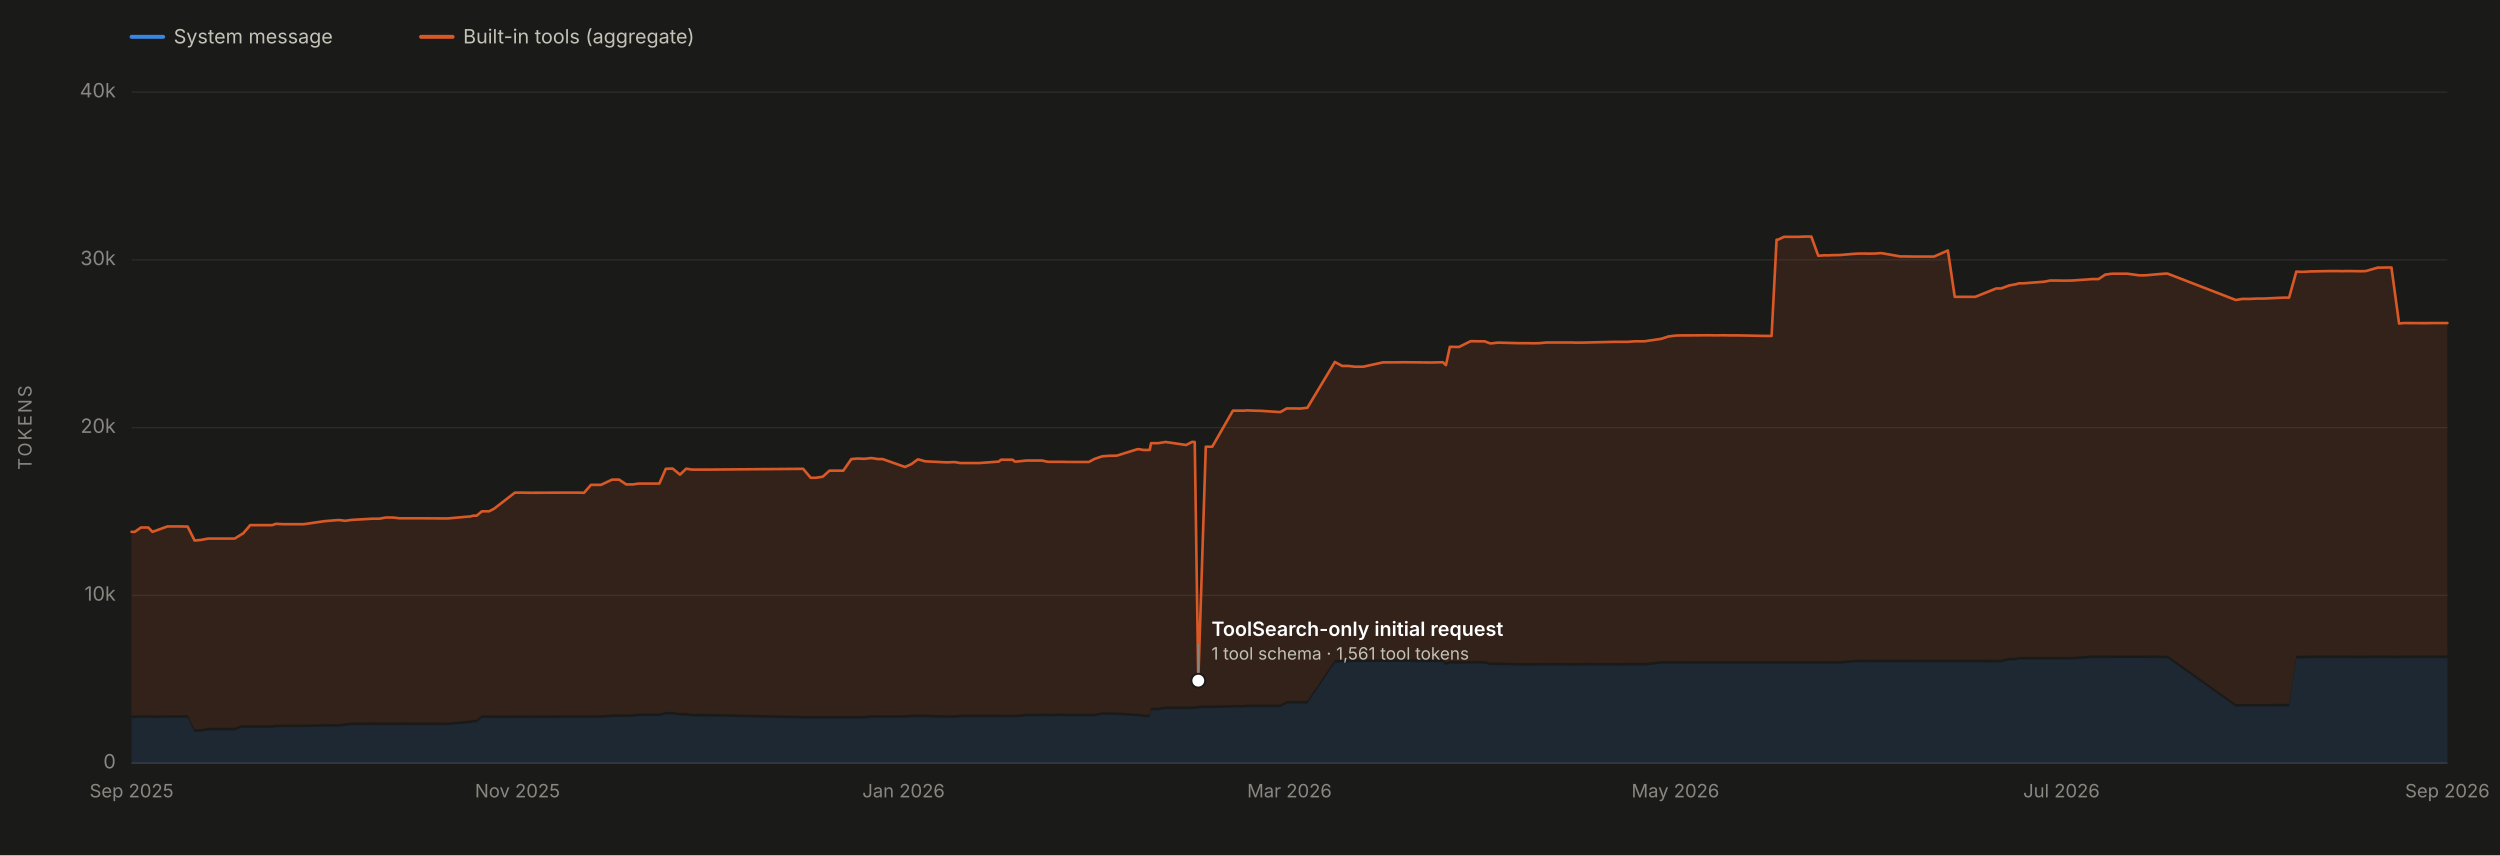
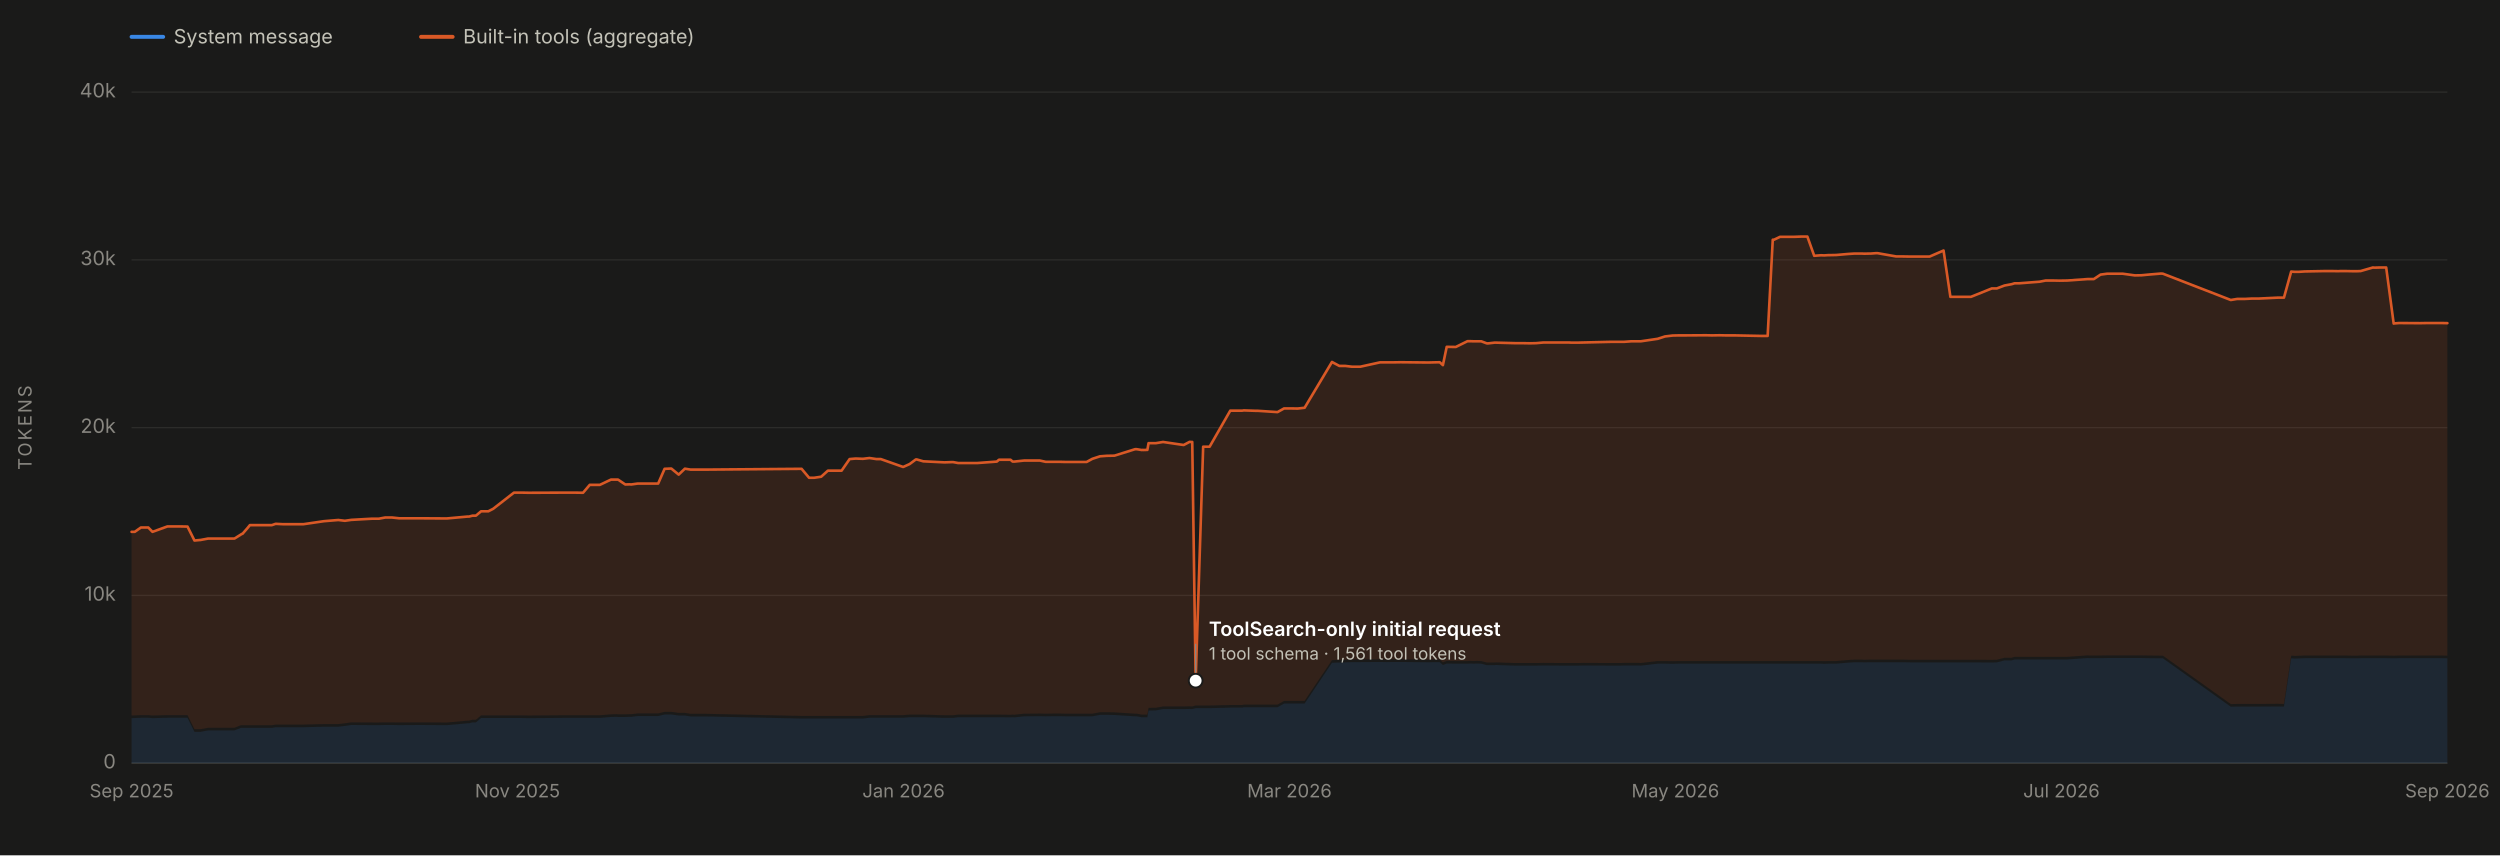
<svg xmlns="http://www.w3.org/2000/svg" viewBox="0 0 1900 650" width="1900" height="650" role="img" aria-labelledby="chartTitle chartDesc" font-family="system-ui, -apple-system, 'Segoe UI', sans-serif">
  <rect x="0" y="0" width="1900" height="650" fill="#1a1a19" />
  <line x1="100" y1="580.0" x2="1860" y2="580.0" stroke="#2c2c2a" stroke-width="1" />
  <text x="88" y="584.0" font-size="15" fill="#898781" text-anchor="end">0</text>
  <line x1="100" y1="452.5" x2="1860" y2="452.5" stroke="#2c2c2a" stroke-width="1" />
  <text x="88" y="456.5" font-size="15" fill="#898781" text-anchor="end">10k</text>
  <line x1="100" y1="325.0" x2="1860" y2="325.0" stroke="#2c2c2a" stroke-width="1" />
  <text x="88" y="329.0" font-size="15" fill="#898781" text-anchor="end">20k</text>
  <line x1="100" y1="197.5" x2="1860" y2="197.5" stroke="#2c2c2a" stroke-width="1" />
  <text x="88" y="201.5" font-size="15" fill="#898781" text-anchor="end">30k</text>
  <line x1="100" y1="70.0" x2="1860" y2="70.0" stroke="#2c2c2a" stroke-width="1" />
  <text x="88" y="74.0" font-size="15" fill="#898781" text-anchor="end">40k</text>
  <text x="24" y="325.0" font-size="14" fill="#898781" text-anchor="middle" letter-spacing="1.5" transform="rotate(-90 24 325.0)">TOKENS</text>
  <line x1="100" y1="580" x2="1860" y2="580" stroke="#383835" stroke-width="1" />
  <text x="100.0" y="606" font-size="14" fill="#898781" text-anchor="middle">Sep 2025</text>
  <text x="393.3" y="606" font-size="14" fill="#898781" text-anchor="middle">Nov 2025</text>
  <text x="686.7" y="606" font-size="14" fill="#898781" text-anchor="middle">Jan 2026</text>
  <text x="980.0" y="606" font-size="14" fill="#898781" text-anchor="middle">Mar 2026</text>
  <text x="1273.3" y="606" font-size="14" fill="#898781" text-anchor="middle">May 2026</text>
  <text x="1566.7" y="606" font-size="14" fill="#898781" text-anchor="middle">Jul 2026</text>
  <text x="1860.0" y="606" font-size="14" fill="#898781" text-anchor="middle">Sep 2026</text>
-   <path d="M 100.0 580.0 L 100.0 545.8 L 102.4 545.7 L 107.1 545.5 L 112.7 545.5 L 115.9 545.8 L 127.2 545.5 L 137.7 545.5 L 142.6 545.5 L 147.9 556.2 L 152.1 556.2 L 152.4 556.2 L 158.4 555.1 L 178.4 555.1 L 183.2 553.2 L 184.1 553.2 L 184.5 553.2 L 188.5 553.2 L 190.1 553.2 L 194.9 553.2 L 206.8 553.2 L 209.8 552.7 L 215.5 552.7 L 226.2 552.7 L 230.8 552.7 L 246.5 552.3 L 257.4 552.3 L 262.5 551.7 L 267.4 551.0 L 283.4 551.1 L 288.4 551.1 L 293.2 551.0 L 298.3 551.0 L 303.8 551.1 L 319.4 551.0 L 335.8 551.1 L 340.4 551.1 L 355.8 549.7 L 357.1 549.7 L 359.7 549.0 L 362.3 549.0 L 366.2 545.7 L 371.7 545.7 L 375.4 545.7 L 391.3 545.7 L 392.3 545.7 L 392.7 545.7 L 397.6 545.7 L 402.6 545.8 L 428.7 545.6 L 435.0 545.6 L 438.0 545.6 L 443.9 545.6 L 449.1 545.6 L 456.7 545.6 L 465.2 544.9 L 469.3 544.8 L 470.5 544.9 L 476.0 544.9 L 479.6 544.8 L 480.6 544.8 L 485.6 544.2 L 485.9 544.2 L 501.1 544.2 L 506.0 543.0 L 511.2 543.0 L 516.8 543.8 L 521.5 543.8 L 525.9 544.5 L 537.7 544.5 L 610.4 546.1 L 616.1 546.1 L 620.1 546.1 L 625.3 546.1 L 630.4 546.1 L 635.9 546.1 L 640.9 546.1 L 647.0 546.1 L 651.6 546.1 L 657.1 546.1 L 662.2 545.5 L 667.4 545.5 L 667.7 545.5 L 670.8 545.5 L 687.8 545.5 L 692.7 545.1 L 697.4 545.1 L 697.8 545.1 L 698.2 545.1 L 703.1 545.1 L 719.4 545.6 L 724.8 545.6 L 725.8 545.6 L 729.7 545.1 L 734.1 545.1 L 735.3 545.1 L 739.1 545.1 L 744.0 545.1 L 744.4 545.1 L 759.1 545.1 L 760.7 545.1 L 769.6 545.2 L 771.2 545.1 L 772.5 545.2 L 780.1 544.4 L 780.3 544.4 L 791.9 544.3 L 796.4 544.4 L 802.4 544.3 L 807.7 544.3 L 811.5 544.4 L 827.5 544.4 L 832.0 544.4 L 837.7 543.3 L 843.0 543.3 L 843.4 543.3 L 848.7 543.4 L 864.4 544.4 L 865.8 544.4 L 869.4 545.1 L 870.1 545.1 L 870.2 545.1 L 870.9 545.1 L 873.8 545.1 L 874.8 540.0 L 879.5 539.9 L 880.3 539.9 L 885.8 538.9 L 901.5 538.9 L 906.0 538.8 L 907.1 538.9 L 908.0 538.9 L 910.7 538.2 L 916.4 538.2 L 921.3 538.2 L 937.0 537.8 L 946.1 537.8 L 947.3 537.5 L 956.1 537.5 L 957.9 537.5 L 973.0 537.5 L 977.9 534.7 L 983.2 534.7 L 988.3 534.7 L 993.6 534.7 L 1014.5 503.7 L 1020.0 503.5 L 1024.6 503.4 L 1029.7 503.2 L 1036.0 503.2 L 1051.1 503.1 L 1056.3 503.2 L 1061.3 503.1 L 1066.8 503.1 L 1086.9 503.3 L 1088.5 503.3 L 1092.1 503.2 L 1096.6 503.2 L 1098.9 505.4 L 1101.9 504.3 L 1108.8 504.4 L 1117.7 504.4 L 1119.8 504.3 L 1122.6 504.4 L 1124.6 504.3 L 1128.3 504.4 L 1132.3 505.5 L 1133.2 505.5 L 1138.3 505.5 L 1139.2 505.4 L 1153.9 505.9 L 1159.7 505.9 L 1165.3 505.9 L 1170.0 505.9 L 1175.5 505.8 L 1190.3 505.9 L 1195.0 505.9 L 1196.8 505.9 L 1202.0 505.9 L 1206.0 505.8 L 1226.6 505.9 L 1231.5 505.9 L 1234.4 505.9 L 1236.9 505.8 L 1242.3 505.8 L 1246.7 505.8 L 1248.3 505.8 L 1249.6 505.9 L 1262.6 504.4 L 1268.1 504.4 L 1273.9 504.5 L 1278.6 504.4 L 1283.5 504.4 L 1299.3 504.4 L 1304.0 504.4 L 1309.7 504.4 L 1314.3 504.4 L 1315.7 504.4 L 1319.7 504.4 L 1321.4 504.4 L 1341.1 504.4 L 1346.4 504.4 L 1350.2 504.4 L 1351.2 504.4 L 1355.8 504.4 L 1357.5 504.4 L 1366.2 504.4 L 1371.9 504.4 L 1376.6 504.4 L 1381.9 504.4 L 1387.0 504.4 L 1389.5 504.5 L 1392.4 504.4 L 1393.8 504.4 L 1398.6 504.4 L 1407.8 503.6 L 1412.6 503.3 L 1418.1 503.3 L 1419.9 503.4 L 1424.3 503.3 L 1425.1 503.3 L 1428.9 503.3 L 1430.0 503.3 L 1444.3 503.3 L 1449.2 503.3 L 1454.6 503.4 L 1460.5 503.4 L 1460.9 503.4 L 1469.8 503.4 L 1480.4 503.4 L 1485.6 503.4 L 1490.0 503.4 L 1491.0 503.4 L 1496.2 503.4 L 1501.2 503.4 L 1517.2 503.5 L 1520.9 503.4 L 1526.8 501.9 L 1532.2 501.9 L 1534.5 501.2 L 1538.1 501.2 L 1553.6 501.2 L 1558.1 501.2 L 1559.5 501.2 L 1563.7 501.2 L 1568.5 501.2 L 1574.7 501.2 L 1590.1 500.1 L 1591.6 500.2 L 1594.9 500.2 L 1600.0 500.2 L 1605.2 500.1 L 1611.0 500.1 L 1611.4 500.1 L 1616.7 500.1 L 1626.1 500.1 L 1631.2 500.1 L 1636.4 500.2 L 1646.0 500.3 L 1647.5 500.3 L 1699.2 537.1 L 1704.0 537.0 L 1709.7 537.0 L 1715.4 537.0 L 1720.1 537.0 L 1720.7 537.0 L 1735.2 536.9 L 1739.7 537.0 L 1745.2 500.3 L 1748.0 500.5 L 1750.9 500.4 L 1755.5 500.2 L 1770.9 500.2 L 1776.1 500.2 L 1781.4 500.2 L 1782.5 500.2 L 1786.4 500.2 L 1791.4 500.3 L 1795.7 500.3 L 1798.1 500.2 L 1807.4 500.2 L 1808.3 500.2 L 1809.5 500.2 L 1812.6 500.2 L 1817.5 500.2 L 1823.3 500.3 L 1823.7 500.3 L 1827.4 500.2 L 1843.3 500.2 L 1848.5 500.2 L 1849.6 500.2 L 1854.6 500.2 L 1860.0 500.2 L 1860.0 580.0 Z" fill="#3987e5" fill-opacity="0.13" stroke="none" />
-   <path d="M 100.0 543.8 L 100.0 404.2 L 102.4 404.2 L 107.1 400.9 L 112.7 400.9 L 115.9 404.2 L 127.2 400.1 L 137.7 400.1 L 142.6 400.2 L 147.9 410.8 L 152.1 410.4 L 152.4 410.4 L 158.4 409.3 L 178.4 409.3 L 183.2 406.3 L 184.1 405.7 L 184.5 405.7 L 188.5 401.1 L 190.1 399.1 L 194.9 399.1 L 206.8 399.1 L 209.8 398.1 L 215.5 398.4 L 226.2 398.4 L 230.8 398.4 L 246.5 396.1 L 257.4 395.2 L 262.5 395.8 L 267.4 395.1 L 283.4 394.2 L 288.4 394.2 L 293.2 393.3 L 298.3 393.3 L 303.8 393.9 L 319.4 393.9 L 335.8 394.0 L 340.4 394.0 L 355.8 392.6 L 357.1 392.6 L 359.7 391.9 L 362.3 391.9 L 366.2 388.6 L 371.7 388.6 L 375.4 386.7 L 391.3 374.4 L 392.3 374.4 L 392.7 374.4 L 397.6 374.4 L 402.6 374.5 L 428.7 374.4 L 435.0 374.4 L 438.0 374.4 L 443.9 374.5 L 449.1 368.5 L 456.7 368.5 L 465.2 364.5 L 469.3 364.5 L 470.5 364.5 L 476.0 368.2 L 479.6 368.1 L 480.6 368.2 L 485.6 367.5 L 485.9 367.5 L 501.1 367.5 L 506.0 356.3 L 511.2 356.1 L 516.8 360.7 L 521.5 356.2 L 525.9 356.9 L 537.7 356.9 L 610.4 356.3 L 616.1 363.1 L 620.1 363.1 L 625.3 362.3 L 630.4 357.7 L 635.9 357.7 L 640.9 357.7 L 647.0 348.9 L 651.6 348.5 L 657.1 348.7 L 662.2 348.1 L 667.4 348.9 L 667.7 348.9 L 670.8 348.9 L 687.8 354.9 L 692.7 352.7 L 697.4 349.2 L 697.8 349.2 L 698.2 349.2 L 703.1 350.6 L 719.4 351.4 L 724.8 351.2 L 725.8 351.2 L 729.7 351.9 L 734.1 351.9 L 735.3 351.9 L 739.1 351.9 L 744.0 351.9 L 744.4 351.9 L 759.1 350.8 L 760.7 349.4 L 769.6 349.4 L 771.2 350.8 L 772.5 350.8 L 780.1 350.0 L 780.3 350.0 L 791.9 350.0 L 796.4 351.0 L 802.4 351.0 L 807.7 351.0 L 811.5 351.1 L 827.5 351.1 L 832.0 348.7 L 837.7 346.8 L 843.0 346.4 L 843.4 346.4 L 848.7 346.3 L 864.4 341.4 L 865.8 341.4 L 869.4 342.0 L 870.1 342.0 L 870.2 341.9 L 870.9 342.0 L 873.8 341.9 L 874.8 336.8 L 879.5 336.8 L 880.3 336.8 L 885.8 335.9 L 901.5 338.2 L 906.0 335.8 L 907.1 335.9 L 908.0 335.9 L 910.7 517.3 L 916.4 339.5 L 921.3 339.5 L 937.0 312.1 L 946.1 312.1 L 947.3 311.9 L 956.1 312.2 L 957.9 312.2 L 973.0 313.2 L 977.9 310.4 L 983.2 310.4 L 988.3 310.5 L 993.6 309.9 L 1014.5 275.1 L 1020.0 278.1 L 1024.6 278.1 L 1029.7 278.7 L 1036.0 278.7 L 1051.1 275.4 L 1056.3 275.4 L 1061.3 275.4 L 1066.8 275.3 L 1086.9 275.5 L 1088.5 275.5 L 1092.1 275.4 L 1096.6 275.3 L 1098.9 277.5 L 1101.9 263.6 L 1108.8 263.7 L 1117.7 259.3 L 1119.8 259.3 L 1122.6 259.4 L 1124.6 259.4 L 1128.3 259.4 L 1132.3 260.9 L 1133.2 261.0 L 1138.3 260.4 L 1139.2 260.4 L 1153.9 260.8 L 1159.7 260.8 L 1165.3 260.9 L 1170.0 260.8 L 1175.5 260.3 L 1190.3 260.3 L 1195.0 260.3 L 1196.8 260.4 L 1202.0 260.4 L 1206.0 260.3 L 1226.6 259.8 L 1231.5 259.8 L 1234.4 259.8 L 1236.9 259.8 L 1242.3 259.4 L 1246.7 259.4 L 1248.3 259.4 L 1249.6 259.4 L 1262.6 257.5 L 1268.1 255.7 L 1273.9 255.0 L 1278.6 254.9 L 1283.5 254.9 L 1299.3 254.8 L 1304.0 254.9 L 1309.7 254.8 L 1314.3 254.9 L 1315.7 254.9 L 1319.7 254.9 L 1321.4 254.9 L 1341.1 255.3 L 1346.4 255.3 L 1350.2 182.2 L 1351.2 182.2 L 1355.8 180.0 L 1357.5 180.0 L 1366.2 180.0 L 1371.9 179.8 L 1376.6 179.8 L 1381.9 194.4 L 1387.0 194.0 L 1389.5 194.1 L 1392.4 193.9 L 1393.8 193.9 L 1398.6 193.8 L 1407.8 193.0 L 1412.6 192.7 L 1418.1 192.7 L 1419.9 192.8 L 1424.3 192.7 L 1425.1 192.7 L 1428.9 192.4 L 1430.0 192.4 L 1444.3 194.9 L 1449.2 194.9 L 1454.6 195.0 L 1460.5 195.0 L 1460.9 195.0 L 1469.8 195.0 L 1480.4 190.4 L 1485.6 225.6 L 1490.0 225.6 L 1491.0 225.6 L 1496.2 225.6 L 1501.2 225.6 L 1517.2 219.2 L 1520.9 219.2 L 1526.8 217.0 L 1532.2 216.0 L 1534.5 215.3 L 1538.1 215.3 L 1553.6 214.1 L 1558.1 213.2 L 1559.5 213.2 L 1563.7 213.2 L 1568.5 213.3 L 1574.7 213.2 L 1590.1 212.1 L 1591.6 212.1 L 1594.9 212.1 L 1600.0 208.7 L 1605.2 208.0 L 1611.0 208.0 L 1611.4 208.0 L 1616.7 208.0 L 1626.1 209.3 L 1631.2 209.2 L 1636.4 208.7 L 1646.0 207.9 L 1647.5 208.0 L 1699.2 228.0 L 1704.0 227.2 L 1709.7 227.2 L 1715.4 226.9 L 1720.1 226.9 L 1720.7 226.9 L 1735.2 226.2 L 1739.7 226.2 L 1745.2 206.4 L 1748.0 206.6 L 1750.9 206.6 L 1755.5 206.3 L 1770.9 206.0 L 1776.1 206.0 L 1781.4 206.1 L 1782.5 206.0 L 1786.4 206.0 L 1791.4 206.1 L 1795.7 206.1 L 1798.1 206.0 L 1807.4 203.3 L 1808.3 203.4 L 1809.5 203.4 L 1812.6 203.3 L 1817.5 203.3 L 1823.3 245.9 L 1823.7 245.8 L 1827.4 245.5 L 1843.3 245.6 L 1848.5 245.5 L 1849.6 245.5 L 1854.6 245.5 L 1860.0 245.5 L 1860.0 498.2 L 1854.6 498.2 L 1849.6 498.2 L 1848.5 498.2 L 1843.3 498.2 L 1827.4 498.2 L 1823.7 498.3 L 1823.3 498.3 L 1817.5 498.2 L 1812.6 498.2 L 1809.5 498.2 L 1808.3 498.2 L 1807.4 498.2 L 1798.1 498.2 L 1795.7 498.3 L 1791.4 498.3 L 1786.4 498.2 L 1782.5 498.2 L 1781.4 498.2 L 1776.1 498.2 L 1770.9 498.2 L 1755.5 498.2 L 1750.9 498.4 L 1748.0 498.5 L 1745.2 498.3 L 1739.7 535.0 L 1735.2 534.9 L 1720.7 535.0 L 1720.1 535.0 L 1715.4 535.0 L 1709.7 535.0 L 1704.0 535.0 L 1699.2 535.1 L 1647.5 498.3 L 1646.0 498.3 L 1636.4 498.2 L 1631.2 498.1 L 1626.1 498.1 L 1616.7 498.1 L 1611.4 498.1 L 1611.0 498.1 L 1605.2 498.1 L 1600.0 498.2 L 1594.9 498.2 L 1591.6 498.2 L 1590.1 498.1 L 1574.7 499.2 L 1568.5 499.2 L 1563.7 499.2 L 1559.5 499.2 L 1558.1 499.2 L 1553.6 499.2 L 1538.1 499.2 L 1534.5 499.2 L 1532.2 499.9 L 1526.8 499.9 L 1520.9 501.4 L 1517.2 501.5 L 1501.2 501.4 L 1496.2 501.4 L 1491.0 501.4 L 1490.0 501.4 L 1485.6 501.4 L 1480.4 501.4 L 1469.8 501.4 L 1460.9 501.4 L 1460.5 501.4 L 1454.6 501.4 L 1449.2 501.3 L 1444.3 501.3 L 1430.0 501.3 L 1428.9 501.3 L 1425.1 501.3 L 1424.3 501.3 L 1419.9 501.4 L 1418.1 501.3 L 1412.6 501.3 L 1407.8 501.6 L 1398.6 502.4 L 1393.8 502.4 L 1392.4 502.4 L 1389.5 502.5 L 1387.0 502.4 L 1381.9 502.4 L 1376.6 502.4 L 1371.9 502.4 L 1366.2 502.4 L 1357.5 502.4 L 1355.8 502.4 L 1351.2 502.4 L 1350.2 502.4 L 1346.4 502.4 L 1341.1 502.4 L 1321.4 502.4 L 1319.7 502.4 L 1315.7 502.4 L 1314.3 502.4 L 1309.7 502.4 L 1304.0 502.4 L 1299.3 502.4 L 1283.5 502.4 L 1278.6 502.4 L 1273.9 502.5 L 1268.1 502.4 L 1262.6 502.4 L 1249.6 503.9 L 1248.3 503.8 L 1246.7 503.8 L 1242.3 503.8 L 1236.9 503.8 L 1234.4 503.9 L 1231.5 503.9 L 1226.6 503.9 L 1206.0 503.8 L 1202.0 503.9 L 1196.8 503.9 L 1195.0 503.9 L 1190.3 503.9 L 1175.5 503.8 L 1170.0 503.9 L 1165.3 503.9 L 1159.7 503.9 L 1153.9 503.9 L 1139.2 503.4 L 1138.3 503.5 L 1133.2 503.5 L 1132.3 503.5 L 1128.3 502.4 L 1124.6 502.3 L 1122.6 502.4 L 1119.8 502.3 L 1117.7 502.4 L 1108.8 502.4 L 1101.9 502.3 L 1098.9 503.4 L 1096.6 501.2 L 1092.1 501.2 L 1088.5 501.3 L 1086.9 501.3 L 1066.8 501.1 L 1061.3 501.1 L 1056.3 501.2 L 1051.1 501.1 L 1036.0 501.2 L 1029.7 501.2 L 1024.6 501.4 L 1020.0 501.5 L 1014.5 501.7 L 993.6 532.7 L 988.3 532.7 L 983.2 532.7 L 977.9 532.7 L 973.0 535.5 L 957.9 535.5 L 956.1 535.5 L 947.3 535.5 L 946.1 535.8 L 937.0 535.8 L 921.3 536.2 L 916.4 536.2 L 910.7 536.2 L 908.0 536.9 L 907.1 536.9 L 906.0 536.8 L 901.5 536.9 L 885.8 536.9 L 880.3 537.9 L 879.5 537.9 L 874.8 538.0 L 873.8 543.1 L 870.9 543.1 L 870.2 543.1 L 870.1 543.1 L 869.4 543.1 L 865.8 542.4 L 864.4 542.4 L 848.7 541.4 L 843.4 541.3 L 843.0 541.3 L 837.7 541.3 L 832.0 542.4 L 827.5 542.4 L 811.5 542.4 L 807.7 542.3 L 802.4 542.3 L 796.4 542.4 L 791.9 542.3 L 780.3 542.4 L 780.1 542.4 L 772.5 543.2 L 771.2 543.1 L 769.6 543.2 L 760.7 543.1 L 759.1 543.1 L 744.4 543.1 L 744.0 543.1 L 739.1 543.1 L 735.3 543.1 L 734.1 543.1 L 729.7 543.1 L 725.8 543.6 L 724.8 543.6 L 719.4 543.6 L 703.1 543.1 L 698.2 543.1 L 697.8 543.1 L 697.4 543.1 L 692.7 543.1 L 687.8 543.5 L 670.8 543.5 L 667.7 543.5 L 667.4 543.5 L 662.2 543.5 L 657.1 544.1 L 651.6 544.1 L 647.0 544.1 L 640.9 544.1 L 635.9 544.1 L 630.4 544.1 L 625.3 544.1 L 620.1 544.1 L 616.1 544.1 L 610.4 544.1 L 537.7 542.5 L 525.9 542.5 L 521.5 541.8 L 516.8 541.8 L 511.2 541.0 L 506.0 541.0 L 501.1 542.2 L 485.9 542.2 L 485.6 542.2 L 480.6 542.8 L 479.6 542.8 L 476.0 542.9 L 470.5 542.9 L 469.3 542.8 L 465.2 542.9 L 456.7 543.6 L 449.1 543.6 L 443.9 543.6 L 438.0 543.6 L 435.0 543.6 L 428.7 543.6 L 402.6 543.8 L 397.6 543.7 L 392.7 543.7 L 392.3 543.7 L 391.3 543.7 L 375.4 543.7 L 371.7 543.7 L 366.2 543.7 L 362.3 547.0 L 359.7 547.0 L 357.1 547.7 L 355.8 547.7 L 340.4 549.1 L 335.8 549.1 L 319.4 549.0 L 303.8 549.1 L 298.3 549.0 L 293.2 549.0 L 288.4 549.1 L 283.4 549.1 L 267.4 549.0 L 262.5 549.7 L 257.4 550.3 L 246.5 550.3 L 230.8 550.7 L 226.2 550.7 L 215.5 550.7 L 209.8 550.7 L 206.8 551.2 L 194.9 551.2 L 190.1 551.2 L 188.5 551.2 L 184.5 551.2 L 184.1 551.2 L 183.2 551.2 L 178.4 553.1 L 158.4 553.1 L 152.4 554.2 L 152.1 554.2 L 147.9 554.2 L 142.6 543.5 L 137.7 543.5 L 127.2 543.5 L 115.9 543.8 L 112.7 543.5 L 107.1 543.5 L 102.4 543.7 L 100.0 543.8 Z" fill="#d95926" fill-opacity="0.13" stroke="none" />
-   <path d="M 100.0 404.2 L 102.4 404.2 L 107.1 400.9 L 112.7 400.9 L 115.9 404.2 L 127.2 400.1 L 137.7 400.1 L 142.6 400.2 L 147.9 410.8 L 152.1 410.4 L 152.4 410.4 L 158.4 409.3 L 178.4 409.3 L 183.2 406.3 L 184.1 405.7 L 184.5 405.7 L 188.5 401.1 L 190.1 399.1 L 194.9 399.1 L 206.8 399.1 L 209.8 398.1 L 215.5 398.4 L 226.2 398.4 L 230.8 398.4 L 246.5 396.1 L 257.4 395.2 L 262.5 395.8 L 267.4 395.1 L 283.4 394.2 L 288.4 394.2 L 293.2 393.3 L 298.3 393.3 L 303.8 393.9 L 319.4 393.9 L 335.8 394.0 L 340.4 394.0 L 355.8 392.6 L 357.1 392.6 L 359.7 391.9 L 362.3 391.9 L 366.2 388.6 L 371.7 388.6 L 375.4 386.7 L 391.3 374.4 L 392.3 374.4 L 392.7 374.4 L 397.6 374.4 L 402.6 374.5 L 428.7 374.4 L 435.0 374.4 L 438.0 374.4 L 443.9 374.5 L 449.1 368.5 L 456.7 368.5 L 465.2 364.5 L 469.3 364.5 L 470.5 364.5 L 476.0 368.2 L 479.6 368.1 L 480.6 368.2 L 485.6 367.5 L 485.9 367.5 L 501.1 367.5 L 506.0 356.3 L 511.2 356.1 L 516.8 360.7 L 521.5 356.2 L 525.9 356.9 L 537.7 356.9 L 610.4 356.3 L 616.1 363.1 L 620.1 363.1 L 625.3 362.3 L 630.4 357.7 L 635.9 357.7 L 640.9 357.7 L 647.0 348.9 L 651.6 348.5 L 657.1 348.7 L 662.2 348.1 L 667.4 348.9 L 667.7 348.9 L 670.8 348.9 L 687.8 354.9 L 692.7 352.7 L 697.4 349.2 L 697.8 349.2 L 698.2 349.2 L 703.1 350.6 L 719.4 351.4 L 724.8 351.2 L 725.8 351.2 L 729.7 351.9 L 734.1 351.9 L 735.3 351.9 L 739.1 351.9 L 744.0 351.9 L 744.4 351.9 L 759.1 350.8 L 760.7 349.4 L 769.6 349.4 L 771.2 350.8 L 772.5 350.8 L 780.1 350.0 L 780.3 350.0 L 791.9 350.0 L 796.4 351.0 L 802.4 351.0 L 807.7 351.0 L 811.5 351.1 L 827.5 351.1 L 832.0 348.7 L 837.7 346.8 L 843.0 346.4 L 843.4 346.4 L 848.7 346.3 L 864.4 341.4 L 865.8 341.4 L 869.4 342.0 L 870.1 342.0 L 870.2 341.9 L 870.9 342.0 L 873.8 341.9 L 874.8 336.8 L 879.5 336.8 L 880.3 336.8 L 885.8 335.9 L 901.5 338.2 L 906.0 335.8 L 907.1 335.9 L 908.0 335.9 L 910.7 517.3 L 916.4 339.5 L 921.3 339.5 L 937.0 312.1 L 946.1 312.1 L 947.3 311.9 L 956.1 312.2 L 957.9 312.2 L 973.0 313.2 L 977.9 310.4 L 983.2 310.4 L 988.3 310.5 L 993.6 309.9 L 1014.5 275.1 L 1020.0 278.1 L 1024.6 278.1 L 1029.7 278.7 L 1036.0 278.7 L 1051.1 275.4 L 1056.3 275.4 L 1061.3 275.4 L 1066.8 275.3 L 1086.9 275.5 L 1088.5 275.5 L 1092.1 275.4 L 1096.6 275.3 L 1098.9 277.5 L 1101.9 263.6 L 1108.8 263.7 L 1117.7 259.3 L 1119.8 259.3 L 1122.6 259.4 L 1124.6 259.4 L 1128.3 259.4 L 1132.3 260.9 L 1133.2 261.0 L 1138.3 260.4 L 1139.2 260.4 L 1153.9 260.8 L 1159.7 260.8 L 1165.3 260.9 L 1170.0 260.8 L 1175.5 260.3 L 1190.3 260.3 L 1195.0 260.3 L 1196.8 260.4 L 1202.0 260.4 L 1206.0 260.3 L 1226.6 259.8 L 1231.5 259.8 L 1234.4 259.8 L 1236.9 259.8 L 1242.3 259.4 L 1246.7 259.4 L 1248.3 259.4 L 1249.6 259.4 L 1262.6 257.5 L 1268.1 255.7 L 1273.9 255.0 L 1278.6 254.9 L 1283.5 254.9 L 1299.3 254.8 L 1304.0 254.9 L 1309.7 254.8 L 1314.3 254.9 L 1315.7 254.9 L 1319.7 254.9 L 1321.4 254.9 L 1341.1 255.3 L 1346.4 255.3 L 1350.2 182.2 L 1351.2 182.2 L 1355.8 180.0 L 1357.5 180.0 L 1366.2 180.0 L 1371.9 179.8 L 1376.6 179.8 L 1381.9 194.4 L 1387.0 194.0 L 1389.5 194.1 L 1392.4 193.9 L 1393.8 193.9 L 1398.6 193.8 L 1407.8 193.0 L 1412.6 192.7 L 1418.1 192.7 L 1419.9 192.8 L 1424.3 192.7 L 1425.1 192.7 L 1428.9 192.4 L 1430.0 192.4 L 1444.3 194.9 L 1449.2 194.9 L 1454.6 195.0 L 1460.5 195.0 L 1460.9 195.0 L 1469.8 195.0 L 1480.4 190.4 L 1485.6 225.6 L 1490.0 225.6 L 1491.0 225.6 L 1496.2 225.6 L 1501.2 225.6 L 1517.2 219.2 L 1520.9 219.2 L 1526.8 217.0 L 1532.2 216.0 L 1534.5 215.3 L 1538.1 215.3 L 1553.6 214.1 L 1558.1 213.2 L 1559.5 213.2 L 1563.7 213.2 L 1568.5 213.3 L 1574.7 213.2 L 1590.1 212.1 L 1591.6 212.1 L 1594.9 212.1 L 1600.0 208.7 L 1605.2 208.0 L 1611.0 208.0 L 1611.4 208.0 L 1616.7 208.0 L 1626.1 209.3 L 1631.2 209.2 L 1636.4 208.7 L 1646.0 207.9 L 1647.5 208.0 L 1699.2 228.0 L 1704.0 227.2 L 1709.7 227.2 L 1715.4 226.9 L 1720.1 226.9 L 1720.7 226.9 L 1735.2 226.2 L 1739.7 226.2 L 1745.2 206.4 L 1748.0 206.6 L 1750.9 206.6 L 1755.5 206.3 L 1770.9 206.0 L 1776.1 206.0 L 1781.4 206.1 L 1782.5 206.0 L 1786.4 206.0 L 1791.4 206.1 L 1795.7 206.1 L 1798.1 206.0 L 1807.4 203.3 L 1808.3 203.4 L 1809.5 203.4 L 1812.6 203.3 L 1817.5 203.3 L 1823.3 245.9 L 1823.7 245.8 L 1827.4 245.5 L 1843.3 245.6 L 1848.5 245.5 L 1849.6 245.5 L 1854.6 245.5 L 1860.0 245.5" fill="none" stroke="#d95926" stroke-width="2" stroke-linejoin="round" stroke-linecap="round" />
-   <circle cx="910.7" cy="517.3" r="6" fill="#1a1a19" />
-   <circle cx="910.7" cy="517.3" r="4.5" fill="#ffffff" />
-   <line x1="910.7" y1="511.3" x2="910.7" y2="489.3" stroke="#898781" stroke-width="1" />
-   <text x="920.7" y="483.3" font-size="15" font-weight="600" fill="#ffffff" text-anchor="start">ToolSearch-only initial request</text>
-   <text x="920.7" y="501.3" font-size="13" fill="#c3c2b7" text-anchor="start">1 tool schema · 1,561 tool tokens</text>
+   <path d="M 100.0 580.0 L 100.0 545.8 L 102.4 545.7 L 107.1 545.5 L 112.7 545.5 L 115.9 545.8 L 127.2 545.5 L 137.6 545.5 L 142.5 545.5 L 147.8 556.2 L 152.0 556.2 L 152.3 556.2 L 158.2 555.1 L 178.2 555.1 L 183.0 553.2 L 183.9 553.2 L 184.3 553.2 L 188.3 553.2 L 189.9 553.2 L 194.6 553.2 L 206.6 553.2 L 209.5 552.7 L 215.2 552.7 L 225.9 552.7 L 230.5 552.7 L 246.2 552.3 L 257.1 552.3 L 262.1 551.7 L 267.0 551.0 L 282.9 551.1 L 288.0 551.1 L 292.8 551.0 L 297.9 551.0 L 303.4 551.1 L 318.9 551.0 L 335.3 551.1 L 339.8 551.1 L 355.2 549.7 L 356.5 549.7 L 359.1 549.0 L 361.7 549.0 L 365.6 545.7 L 371.1 545.7 L 374.8 545.7 L 390.6 545.7 L 391.6 545.7 L 392.0 545.7 L 396.9 545.7 L 401.9 545.8 L 427.9 545.6 L 434.2 545.6 L 437.2 545.6 L 443.1 545.6 L 448.2 545.6 L 455.9 545.6 L 464.3 544.9 L 468.5 544.8 L 469.7 544.9 L 475.2 544.9 L 478.7 544.8 L 479.7 544.8 L 484.7 544.2 L 485.0 544.2 L 500.2 544.2 L 505.1 543.0 L 510.2 543.0 L 515.8 543.8 L 520.5 543.8 L 524.9 544.5 L 536.7 544.5 L 609.2 546.1 L 614.9 546.1 L 618.8 546.1 L 624.1 546.1 L 629.2 546.1 L 634.6 546.1 L 639.6 546.1 L 645.7 546.1 L 650.3 546.1 L 655.8 546.1 L 660.8 545.5 L 666.1 545.5 L 666.3 545.5 L 669.4 545.5 L 686.4 545.5 L 691.3 545.1 L 696.0 545.1 L 696.4 545.1 L 696.8 545.1 L 701.7 545.1 L 717.9 545.6 L 723.3 545.6 L 724.4 545.6 L 728.2 545.1 L 732.6 545.1 L 733.8 545.1 L 737.6 545.1 L 742.5 545.1 L 742.8 545.1 L 757.6 545.1 L 759.2 545.1 L 768.0 545.2 L 769.6 545.1 L 770.9 545.2 L 778.4 544.4 L 778.7 544.4 L 790.2 544.3 L 794.8 544.4 L 800.8 544.3 L 806.0 544.3 L 809.8 544.4 L 825.8 544.4 L 830.2 544.4 L 836.0 543.3 L 841.3 543.3 L 841.7 543.3 L 847.0 543.4 L 862.6 544.4 L 864.0 544.4 L 867.6 545.1 L 868.3 545.1 L 868.4 545.1 L 869.1 545.1 L 872.0 545.1 L 872.9 540.0 L 877.7 539.9 L 878.5 539.9 L 883.9 538.9 L 899.6 538.9 L 904.1 538.8 L 905.2 538.9 L 906.1 538.9 L 908.7 538.2 L 914.4 538.2 L 919.3 538.2 L 935.0 537.8 L 944.1 537.8 L 945.3 537.5 L 954.0 537.5 L 955.8 537.5 L 970.9 537.5 L 975.9 534.7 L 981.1 534.7 L 986.2 534.7 L 991.5 534.7 L 1012.3 503.7 L 1017.9 503.5 L 1022.4 503.4 L 1027.5 503.2 L 1033.8 503.2 L 1048.8 503.1 L 1054.0 503.2 L 1059.0 503.1 L 1064.5 503.1 L 1084.5 503.3 L 1086.1 503.3 L 1089.8 503.2 L 1094.2 503.2 L 1096.6 505.4 L 1099.5 504.3 L 1106.4 504.4 L 1115.3 504.4 L 1117.3 504.3 L 1120.2 504.4 L 1122.2 504.3 L 1125.8 504.4 L 1129.8 505.5 L 1130.7 505.5 L 1135.9 505.5 L 1136.8 505.4 L 1151.4 505.9 L 1157.1 505.9 L 1162.7 505.9 L 1167.4 505.9 L 1172.9 505.8 L 1187.7 505.9 L 1192.4 505.9 L 1194.2 505.9 L 1199.4 505.9 L 1203.4 505.8 L 1223.9 505.9 L 1228.8 505.9 L 1231.7 505.9 L 1234.2 505.8 L 1239.6 505.8 L 1244.0 505.8 L 1245.6 505.8 L 1246.9 505.9 L 1259.8 504.4 L 1265.4 504.4 L 1271.2 504.5 L 1275.8 504.4 L 1280.7 504.4 L 1296.4 504.4 L 1301.1 504.4 L 1306.9 504.4 L 1311.4 504.4 L 1312.9 504.4 L 1316.8 504.4 L 1318.5 504.4 L 1338.2 504.4 L 1343.4 504.4 L 1347.3 504.4 L 1348.2 504.4 L 1352.8 504.4 L 1354.5 504.4 L 1363.3 504.4 L 1368.9 504.4 L 1373.6 504.4 L 1378.8 504.4 L 1384.0 504.4 L 1386.4 504.5 L 1389.4 504.4 L 1390.7 504.4 L 1395.5 504.4 L 1404.7 503.6 L 1409.5 503.3 L 1415.0 503.3 L 1416.8 503.4 L 1421.2 503.3 L 1422.0 503.3 L 1425.8 503.3 L 1426.9 503.3 L 1441.1 503.3 L 1446.0 503.3 L 1451.4 503.4 L 1457.3 503.4 L 1457.7 503.4 L 1466.5 503.4 L 1477.1 503.4 L 1482.3 503.4 L 1486.8 503.4 L 1487.7 503.4 L 1492.9 503.4 L 1497.9 503.4 L 1513.8 503.5 L 1517.6 503.4 L 1523.4 501.9 L 1528.8 501.9 L 1531.1 501.2 L 1534.7 501.2 L 1550.1 501.2 L 1554.7 501.2 L 1556.1 501.2 L 1560.3 501.2 L 1565.1 501.2 L 1571.2 501.2 L 1586.5 500.1 L 1588.1 500.2 L 1591.3 500.2 L 1596.4 500.2 L 1601.6 500.1 L 1607.4 500.1 L 1607.8 500.1 L 1613.1 500.1 L 1622.5 500.1 L 1627.6 500.1 L 1632.8 500.2 L 1642.3 500.3 L 1643.8 500.3 L 1695.4 537.1 L 1700.2 537.0 L 1705.8 537.0 L 1711.6 537.0 L 1716.3 537.0 L 1716.9 537.0 L 1731.3 536.9 L 1735.8 537.0 L 1741.3 500.3 L 1744.1 500.5 L 1747.0 500.4 L 1751.6 500.2 L 1767.0 500.2 L 1772.2 500.2 L 1777.4 500.2 L 1778.5 500.2 L 1782.4 500.2 L 1787.4 500.3 L 1791.7 500.3 L 1794.1 500.2 L 1803.4 500.2 L 1804.2 500.2 L 1805.4 500.2 L 1808.6 500.2 L 1813.5 500.2 L 1819.2 500.3 L 1819.6 500.3 L 1823.3 500.2 L 1839.2 500.2 L 1844.4 500.2 L 1845.5 500.2 L 1850.4 500.2 L 1855.8 500.2 L 1860.0 500.3 L 1860.0 580.0 Z" fill="#3987e5" fill-opacity="0.13" stroke="none" />
+   <path d="M 100.0 543.8 L 100.0 404.2 L 102.4 404.2 L 107.1 400.9 L 112.7 400.9 L 115.9 404.2 L 127.2 400.1 L 137.6 400.1 L 142.5 400.2 L 147.8 410.8 L 152.0 410.4 L 152.3 410.4 L 158.2 409.3 L 178.2 409.3 L 183.0 406.3 L 183.9 405.7 L 184.3 405.7 L 188.3 401.1 L 189.9 399.1 L 194.6 399.1 L 206.6 399.1 L 209.5 398.1 L 215.2 398.4 L 225.9 398.4 L 230.5 398.4 L 246.2 396.1 L 257.1 395.2 L 262.1 395.8 L 267.0 395.1 L 282.9 394.2 L 288.0 394.2 L 292.8 393.3 L 297.9 393.3 L 303.4 393.9 L 318.9 393.9 L 335.3 394.0 L 339.8 394.0 L 355.2 392.6 L 356.5 392.6 L 359.1 391.9 L 361.7 391.9 L 365.6 388.6 L 371.1 388.6 L 374.8 386.7 L 390.6 374.4 L 391.6 374.4 L 392.0 374.4 L 396.9 374.4 L 401.9 374.5 L 427.9 374.4 L 434.2 374.4 L 437.2 374.4 L 443.1 374.5 L 448.2 368.5 L 455.9 368.5 L 464.3 364.5 L 468.5 364.5 L 469.7 364.5 L 475.2 368.2 L 478.7 368.1 L 479.7 368.2 L 484.7 367.5 L 485.0 367.5 L 500.2 367.5 L 505.1 356.3 L 510.2 356.1 L 515.8 360.7 L 520.5 356.2 L 524.9 356.9 L 536.7 356.9 L 609.2 356.3 L 614.9 363.1 L 618.8 363.1 L 624.1 362.3 L 629.2 357.7 L 634.6 357.7 L 639.6 357.7 L 645.7 348.9 L 650.3 348.5 L 655.8 348.7 L 660.8 348.1 L 666.1 348.9 L 666.3 348.9 L 669.4 348.9 L 686.4 354.9 L 691.3 352.7 L 696.0 349.2 L 696.4 349.2 L 696.8 349.2 L 701.7 350.6 L 717.9 351.4 L 723.3 351.2 L 724.4 351.2 L 728.2 351.9 L 732.6 351.9 L 733.8 351.9 L 737.6 351.9 L 742.5 351.9 L 742.8 351.9 L 757.6 350.8 L 759.2 349.4 L 768.0 349.4 L 769.6 350.8 L 770.9 350.8 L 778.4 350.0 L 778.7 350.0 L 790.2 350.0 L 794.8 351.0 L 800.8 351.0 L 806.0 351.0 L 809.8 351.1 L 825.8 351.1 L 830.2 348.7 L 836.0 346.8 L 841.3 346.4 L 841.7 346.4 L 847.0 346.3 L 862.6 341.4 L 864.0 341.4 L 867.6 342.0 L 868.3 342.0 L 868.4 341.9 L 869.1 342.0 L 872.0 341.9 L 872.9 336.8 L 877.7 336.8 L 878.5 336.8 L 883.9 335.9 L 899.6 338.2 L 904.1 335.8 L 905.2 335.9 L 906.1 335.9 L 908.7 517.3 L 914.4 339.5 L 919.3 339.5 L 935.0 312.1 L 944.1 312.1 L 945.3 311.9 L 954.0 312.2 L 955.8 312.2 L 970.9 313.2 L 975.9 310.4 L 981.1 310.4 L 986.2 310.5 L 991.5 309.9 L 1012.3 275.1 L 1017.9 278.1 L 1022.4 278.1 L 1027.5 278.7 L 1033.8 278.7 L 1048.8 275.4 L 1054.0 275.4 L 1059.0 275.4 L 1064.5 275.3 L 1084.5 275.5 L 1086.1 275.5 L 1089.8 275.4 L 1094.2 275.3 L 1096.6 277.5 L 1099.5 263.6 L 1106.4 263.7 L 1115.3 259.3 L 1117.3 259.3 L 1120.2 259.4 L 1122.2 259.4 L 1125.8 259.4 L 1129.8 260.9 L 1130.7 261.0 L 1135.9 260.4 L 1136.8 260.4 L 1151.4 260.8 L 1157.1 260.8 L 1162.7 260.9 L 1167.4 260.8 L 1172.9 260.3 L 1187.7 260.3 L 1192.4 260.3 L 1194.2 260.4 L 1199.4 260.4 L 1203.4 260.3 L 1223.9 259.8 L 1228.8 259.8 L 1231.7 259.8 L 1234.2 259.8 L 1239.6 259.4 L 1244.0 259.4 L 1245.6 259.4 L 1246.9 259.4 L 1259.8 257.5 L 1265.4 255.7 L 1271.2 255.0 L 1275.8 254.9 L 1280.7 254.9 L 1296.4 254.8 L 1301.1 254.9 L 1306.9 254.8 L 1311.4 254.9 L 1312.9 254.9 L 1316.8 254.9 L 1318.5 254.9 L 1338.2 255.3 L 1343.4 255.3 L 1347.3 182.2 L 1348.2 182.2 L 1352.8 180.0 L 1354.5 180.0 L 1363.3 180.0 L 1368.9 179.8 L 1373.6 179.8 L 1378.8 194.4 L 1384.0 194.0 L 1386.4 194.1 L 1389.4 193.9 L 1390.7 193.9 L 1395.5 193.8 L 1404.7 193.0 L 1409.5 192.7 L 1415.0 192.7 L 1416.8 192.8 L 1421.2 192.7 L 1422.0 192.7 L 1425.8 192.4 L 1426.9 192.4 L 1441.1 194.9 L 1446.0 194.9 L 1451.4 195.0 L 1457.3 195.0 L 1457.7 195.0 L 1466.5 195.0 L 1477.1 190.4 L 1482.3 225.6 L 1486.8 225.6 L 1487.7 225.6 L 1492.9 225.6 L 1497.9 225.6 L 1513.8 219.2 L 1517.6 219.2 L 1523.4 217.0 L 1528.8 216.0 L 1531.1 215.3 L 1534.7 215.3 L 1550.1 214.1 L 1554.7 213.2 L 1556.1 213.2 L 1560.3 213.2 L 1565.1 213.3 L 1571.2 213.2 L 1586.5 212.1 L 1588.1 212.1 L 1591.3 212.1 L 1596.4 208.7 L 1601.6 208.0 L 1607.4 208.0 L 1607.8 208.0 L 1613.1 208.0 L 1622.5 209.3 L 1627.6 209.2 L 1632.8 208.7 L 1642.3 207.9 L 1643.8 208.0 L 1695.4 228.0 L 1700.2 227.2 L 1705.8 227.2 L 1711.6 226.9 L 1716.3 226.9 L 1716.9 226.9 L 1731.3 226.2 L 1735.8 226.2 L 1741.3 206.4 L 1744.1 206.6 L 1747.0 206.6 L 1751.6 206.3 L 1767.0 206.0 L 1772.2 206.0 L 1777.4 206.1 L 1778.5 206.0 L 1782.4 206.0 L 1787.4 206.1 L 1791.7 206.1 L 1794.1 206.0 L 1803.4 203.3 L 1804.2 203.4 L 1805.4 203.4 L 1808.6 203.3 L 1813.5 203.3 L 1819.2 245.9 L 1819.6 245.8 L 1823.3 245.5 L 1839.2 245.6 L 1844.4 245.5 L 1845.5 245.5 L 1850.4 245.5 L 1855.8 245.5 L 1860.0 245.6 L 1860.0 498.3 L 1855.8 498.2 L 1850.4 498.2 L 1845.5 498.2 L 1844.4 498.2 L 1839.2 498.2 L 1823.3 498.2 L 1819.6 498.3 L 1819.2 498.3 L 1813.5 498.2 L 1808.6 498.2 L 1805.4 498.2 L 1804.2 498.2 L 1803.4 498.2 L 1794.1 498.2 L 1791.7 498.3 L 1787.4 498.3 L 1782.4 498.2 L 1778.5 498.2 L 1777.4 498.2 L 1772.2 498.2 L 1767.0 498.2 L 1751.6 498.2 L 1747.0 498.4 L 1744.1 498.5 L 1741.3 498.3 L 1735.8 535.0 L 1731.3 534.9 L 1716.9 535.0 L 1716.3 535.0 L 1711.6 535.0 L 1705.8 535.0 L 1700.2 535.0 L 1695.4 535.1 L 1643.8 498.3 L 1642.3 498.3 L 1632.8 498.2 L 1627.6 498.1 L 1622.5 498.1 L 1613.1 498.1 L 1607.8 498.1 L 1607.4 498.1 L 1601.6 498.1 L 1596.4 498.2 L 1591.3 498.2 L 1588.1 498.2 L 1586.5 498.1 L 1571.2 499.2 L 1565.1 499.2 L 1560.3 499.2 L 1556.1 499.2 L 1554.7 499.2 L 1550.1 499.2 L 1534.7 499.2 L 1531.1 499.2 L 1528.8 499.9 L 1523.4 499.9 L 1517.6 501.4 L 1513.8 501.5 L 1497.9 501.4 L 1492.9 501.4 L 1487.7 501.4 L 1486.8 501.4 L 1482.3 501.4 L 1477.1 501.4 L 1466.5 501.4 L 1457.7 501.4 L 1457.3 501.4 L 1451.4 501.4 L 1446.0 501.3 L 1441.1 501.3 L 1426.9 501.3 L 1425.8 501.3 L 1422.0 501.3 L 1421.2 501.3 L 1416.8 501.4 L 1415.0 501.3 L 1409.5 501.3 L 1404.7 501.6 L 1395.5 502.4 L 1390.7 502.4 L 1389.4 502.4 L 1386.4 502.5 L 1384.0 502.4 L 1378.8 502.4 L 1373.6 502.4 L 1368.9 502.4 L 1363.3 502.4 L 1354.5 502.4 L 1352.8 502.4 L 1348.2 502.4 L 1347.3 502.4 L 1343.4 502.4 L 1338.2 502.4 L 1318.5 502.4 L 1316.8 502.4 L 1312.9 502.4 L 1311.4 502.4 L 1306.9 502.4 L 1301.1 502.4 L 1296.4 502.4 L 1280.7 502.4 L 1275.8 502.4 L 1271.2 502.5 L 1265.4 502.4 L 1259.8 502.4 L 1246.9 503.9 L 1245.6 503.8 L 1244.0 503.8 L 1239.6 503.8 L 1234.2 503.8 L 1231.7 503.9 L 1228.8 503.9 L 1223.9 503.9 L 1203.4 503.8 L 1199.4 503.9 L 1194.2 503.9 L 1192.4 503.9 L 1187.7 503.9 L 1172.9 503.8 L 1167.4 503.9 L 1162.7 503.9 L 1157.1 503.9 L 1151.4 503.9 L 1136.8 503.4 L 1135.9 503.5 L 1130.7 503.5 L 1129.8 503.5 L 1125.8 502.4 L 1122.2 502.3 L 1120.2 502.4 L 1117.3 502.3 L 1115.3 502.4 L 1106.4 502.4 L 1099.5 502.3 L 1096.6 503.4 L 1094.2 501.2 L 1089.8 501.2 L 1086.1 501.3 L 1084.5 501.3 L 1064.5 501.1 L 1059.0 501.1 L 1054.0 501.2 L 1048.8 501.1 L 1033.8 501.2 L 1027.5 501.2 L 1022.4 501.4 L 1017.9 501.5 L 1012.3 501.7 L 991.5 532.7 L 986.2 532.7 L 981.1 532.7 L 975.9 532.7 L 970.9 535.5 L 955.8 535.5 L 954.0 535.5 L 945.3 535.5 L 944.1 535.8 L 935.0 535.8 L 919.3 536.2 L 914.4 536.2 L 908.7 536.2 L 906.1 536.9 L 905.2 536.9 L 904.1 536.8 L 899.6 536.9 L 883.9 536.9 L 878.5 537.9 L 877.7 537.9 L 872.9 538.0 L 872.0 543.1 L 869.1 543.1 L 868.4 543.1 L 868.3 543.1 L 867.6 543.1 L 864.0 542.4 L 862.6 542.4 L 847.0 541.4 L 841.7 541.3 L 841.3 541.3 L 836.0 541.3 L 830.2 542.4 L 825.8 542.4 L 809.8 542.4 L 806.0 542.3 L 800.8 542.3 L 794.8 542.4 L 790.2 542.3 L 778.7 542.4 L 778.4 542.4 L 770.9 543.2 L 769.6 543.1 L 768.0 543.2 L 759.2 543.1 L 757.6 543.1 L 742.8 543.1 L 742.5 543.1 L 737.6 543.1 L 733.8 543.1 L 732.6 543.1 L 728.2 543.1 L 724.4 543.6 L 723.3 543.6 L 717.9 543.6 L 701.7 543.1 L 696.8 543.1 L 696.4 543.1 L 696.0 543.1 L 691.3 543.1 L 686.4 543.5 L 669.4 543.5 L 666.3 543.5 L 666.1 543.5 L 660.8 543.5 L 655.8 544.1 L 650.3 544.1 L 645.7 544.1 L 639.6 544.1 L 634.6 544.1 L 629.2 544.1 L 624.1 544.1 L 618.8 544.1 L 614.9 544.1 L 609.2 544.1 L 536.7 542.5 L 524.9 542.5 L 520.5 541.8 L 515.8 541.8 L 510.2 541.0 L 505.1 541.0 L 500.2 542.2 L 485.0 542.2 L 484.7 542.2 L 479.7 542.8 L 478.7 542.8 L 475.2 542.9 L 469.7 542.9 L 468.5 542.8 L 464.3 542.9 L 455.9 543.6 L 448.2 543.6 L 443.1 543.6 L 437.2 543.6 L 434.2 543.6 L 427.9 543.6 L 401.9 543.8 L 396.9 543.7 L 392.0 543.7 L 391.6 543.7 L 390.6 543.7 L 374.8 543.7 L 371.1 543.7 L 365.6 543.7 L 361.7 547.0 L 359.1 547.0 L 356.5 547.7 L 355.2 547.7 L 339.8 549.1 L 335.3 549.1 L 318.9 549.0 L 303.4 549.1 L 297.9 549.0 L 292.8 549.0 L 288.0 549.1 L 282.9 549.1 L 267.0 549.0 L 262.1 549.7 L 257.1 550.3 L 246.2 550.3 L 230.5 550.7 L 225.9 550.7 L 215.2 550.7 L 209.5 550.7 L 206.6 551.2 L 194.6 551.2 L 189.9 551.2 L 188.3 551.2 L 184.3 551.2 L 183.9 551.2 L 183.0 551.2 L 178.2 553.1 L 158.2 553.1 L 152.3 554.2 L 152.0 554.2 L 147.8 554.2 L 142.5 543.5 L 137.6 543.5 L 127.2 543.5 L 115.9 543.8 L 112.7 543.5 L 107.1 543.5 L 102.4 543.7 L 100.0 543.8 Z" fill="#d95926" fill-opacity="0.13" stroke="none" />
+   <path d="M 100.0 404.2 L 102.4 404.2 L 107.1 400.9 L 112.7 400.9 L 115.9 404.2 L 127.2 400.1 L 137.6 400.1 L 142.5 400.2 L 147.8 410.8 L 152.0 410.4 L 152.3 410.4 L 158.2 409.3 L 178.2 409.3 L 183.0 406.3 L 183.9 405.7 L 184.3 405.7 L 188.3 401.1 L 189.9 399.1 L 194.6 399.1 L 206.6 399.1 L 209.5 398.1 L 215.2 398.4 L 225.9 398.4 L 230.5 398.4 L 246.2 396.1 L 257.1 395.2 L 262.1 395.8 L 267.0 395.1 L 282.9 394.2 L 288.0 394.2 L 292.8 393.3 L 297.9 393.3 L 303.4 393.9 L 318.9 393.9 L 335.3 394.0 L 339.8 394.0 L 355.2 392.6 L 356.5 392.6 L 359.1 391.9 L 361.7 391.9 L 365.6 388.6 L 371.1 388.6 L 374.8 386.7 L 390.6 374.4 L 391.6 374.4 L 392.0 374.4 L 396.9 374.4 L 401.9 374.5 L 427.9 374.4 L 434.2 374.4 L 437.2 374.4 L 443.1 374.5 L 448.2 368.5 L 455.9 368.5 L 464.3 364.5 L 468.5 364.5 L 469.7 364.5 L 475.2 368.2 L 478.7 368.1 L 479.7 368.2 L 484.7 367.5 L 485.0 367.5 L 500.2 367.5 L 505.1 356.3 L 510.2 356.1 L 515.8 360.7 L 520.5 356.2 L 524.9 356.9 L 536.7 356.9 L 609.2 356.3 L 614.9 363.1 L 618.8 363.1 L 624.1 362.3 L 629.2 357.7 L 634.6 357.7 L 639.6 357.7 L 645.7 348.9 L 650.3 348.5 L 655.8 348.7 L 660.8 348.1 L 666.1 348.9 L 666.3 348.9 L 669.4 348.9 L 686.4 354.9 L 691.3 352.7 L 696.0 349.2 L 696.4 349.2 L 696.8 349.2 L 701.7 350.6 L 717.9 351.4 L 723.3 351.2 L 724.4 351.2 L 728.2 351.9 L 732.6 351.9 L 733.8 351.9 L 737.6 351.9 L 742.5 351.9 L 742.8 351.9 L 757.6 350.8 L 759.2 349.4 L 768.0 349.4 L 769.6 350.8 L 770.9 350.8 L 778.4 350.0 L 778.7 350.0 L 790.2 350.0 L 794.8 351.0 L 800.8 351.0 L 806.0 351.0 L 809.8 351.1 L 825.8 351.1 L 830.2 348.7 L 836.0 346.8 L 841.3 346.4 L 841.7 346.4 L 847.0 346.3 L 862.6 341.4 L 864.0 341.4 L 867.6 342.0 L 868.3 342.0 L 868.4 341.9 L 869.1 342.0 L 872.0 341.9 L 872.9 336.8 L 877.7 336.8 L 878.5 336.8 L 883.9 335.9 L 899.6 338.2 L 904.1 335.8 L 905.2 335.9 L 906.1 335.9 L 908.7 517.3 L 914.4 339.5 L 919.3 339.5 L 935.0 312.1 L 944.1 312.1 L 945.3 311.9 L 954.0 312.2 L 955.8 312.2 L 970.9 313.2 L 975.9 310.4 L 981.1 310.4 L 986.2 310.5 L 991.5 309.9 L 1012.3 275.1 L 1017.9 278.1 L 1022.4 278.1 L 1027.5 278.7 L 1033.8 278.7 L 1048.8 275.4 L 1054.0 275.4 L 1059.0 275.4 L 1064.5 275.3 L 1084.5 275.5 L 1086.1 275.5 L 1089.8 275.4 L 1094.2 275.3 L 1096.6 277.5 L 1099.5 263.6 L 1106.4 263.7 L 1115.3 259.3 L 1117.3 259.3 L 1120.2 259.4 L 1122.2 259.4 L 1125.8 259.4 L 1129.8 260.9 L 1130.7 261.0 L 1135.9 260.4 L 1136.8 260.4 L 1151.4 260.8 L 1157.1 260.8 L 1162.7 260.9 L 1167.4 260.8 L 1172.9 260.3 L 1187.7 260.3 L 1192.4 260.3 L 1194.2 260.4 L 1199.4 260.4 L 1203.4 260.3 L 1223.9 259.8 L 1228.8 259.8 L 1231.7 259.8 L 1234.2 259.8 L 1239.6 259.4 L 1244.0 259.4 L 1245.6 259.4 L 1246.9 259.4 L 1259.8 257.5 L 1265.4 255.7 L 1271.2 255.0 L 1275.8 254.9 L 1280.7 254.9 L 1296.4 254.8 L 1301.1 254.9 L 1306.9 254.8 L 1311.4 254.9 L 1312.9 254.9 L 1316.8 254.9 L 1318.5 254.9 L 1338.2 255.3 L 1343.4 255.3 L 1347.3 182.2 L 1348.2 182.2 L 1352.8 180.0 L 1354.5 180.0 L 1363.3 180.0 L 1368.9 179.8 L 1373.6 179.8 L 1378.8 194.4 L 1384.0 194.0 L 1386.4 194.1 L 1389.4 193.9 L 1390.7 193.9 L 1395.5 193.8 L 1404.7 193.0 L 1409.5 192.7 L 1415.0 192.7 L 1416.8 192.8 L 1421.2 192.7 L 1422.0 192.7 L 1425.8 192.4 L 1426.9 192.4 L 1441.1 194.9 L 1446.0 194.9 L 1451.4 195.0 L 1457.3 195.0 L 1457.7 195.0 L 1466.5 195.0 L 1477.1 190.4 L 1482.3 225.6 L 1486.8 225.6 L 1487.7 225.6 L 1492.9 225.6 L 1497.9 225.6 L 1513.8 219.2 L 1517.6 219.2 L 1523.4 217.0 L 1528.8 216.0 L 1531.1 215.3 L 1534.7 215.3 L 1550.1 214.1 L 1554.7 213.2 L 1556.1 213.2 L 1560.3 213.2 L 1565.1 213.3 L 1571.2 213.2 L 1586.5 212.1 L 1588.1 212.1 L 1591.3 212.1 L 1596.4 208.7 L 1601.6 208.0 L 1607.4 208.0 L 1607.8 208.0 L 1613.1 208.0 L 1622.5 209.3 L 1627.6 209.2 L 1632.8 208.7 L 1642.3 207.9 L 1643.8 208.0 L 1695.4 228.0 L 1700.2 227.2 L 1705.8 227.2 L 1711.6 226.9 L 1716.3 226.9 L 1716.9 226.9 L 1731.3 226.2 L 1735.8 226.2 L 1741.3 206.4 L 1744.1 206.6 L 1747.0 206.6 L 1751.6 206.3 L 1767.0 206.0 L 1772.2 206.0 L 1777.4 206.1 L 1778.5 206.0 L 1782.4 206.0 L 1787.4 206.1 L 1791.7 206.1 L 1794.1 206.0 L 1803.4 203.3 L 1804.2 203.4 L 1805.4 203.4 L 1808.6 203.3 L 1813.5 203.3 L 1819.2 245.9 L 1819.6 245.8 L 1823.3 245.5 L 1839.2 245.6 L 1844.4 245.5 L 1845.5 245.5 L 1850.4 245.5 L 1855.8 245.5 L 1860.0 245.6" fill="none" stroke="#d95926" stroke-width="2" stroke-linejoin="round" stroke-linecap="round" />
+   <circle cx="908.7" cy="517.3" r="6" fill="#1a1a19" />
+   <circle cx="908.7" cy="517.3" r="4.5" fill="#ffffff" />
+   <line x1="908.7" y1="511.3" x2="908.7" y2="489.3" stroke="#898781" stroke-width="1" />
+   <text x="918.7" y="483.3" font-size="15" font-weight="600" fill="#ffffff" text-anchor="start">ToolSearch-only initial request</text>
+   <text x="918.7" y="501.3" font-size="13" fill="#c3c2b7" text-anchor="start">1 tool schema · 1,561 tool tokens</text>
  <line x1="100" y1="28" x2="124" y2="28" stroke="#3987e5" stroke-width="3" stroke-linecap="round" />
  <text x="132" y="33" font-size="15" fill="#c3c2b7">System message</text>
  <line x1="320" y1="28" x2="344" y2="28" stroke="#d95926" stroke-width="3" stroke-linecap="round" />
  <text x="352" y="33" font-size="15" fill="#c3c2b7">Built-in tools (aggregate)</text>
</svg>
